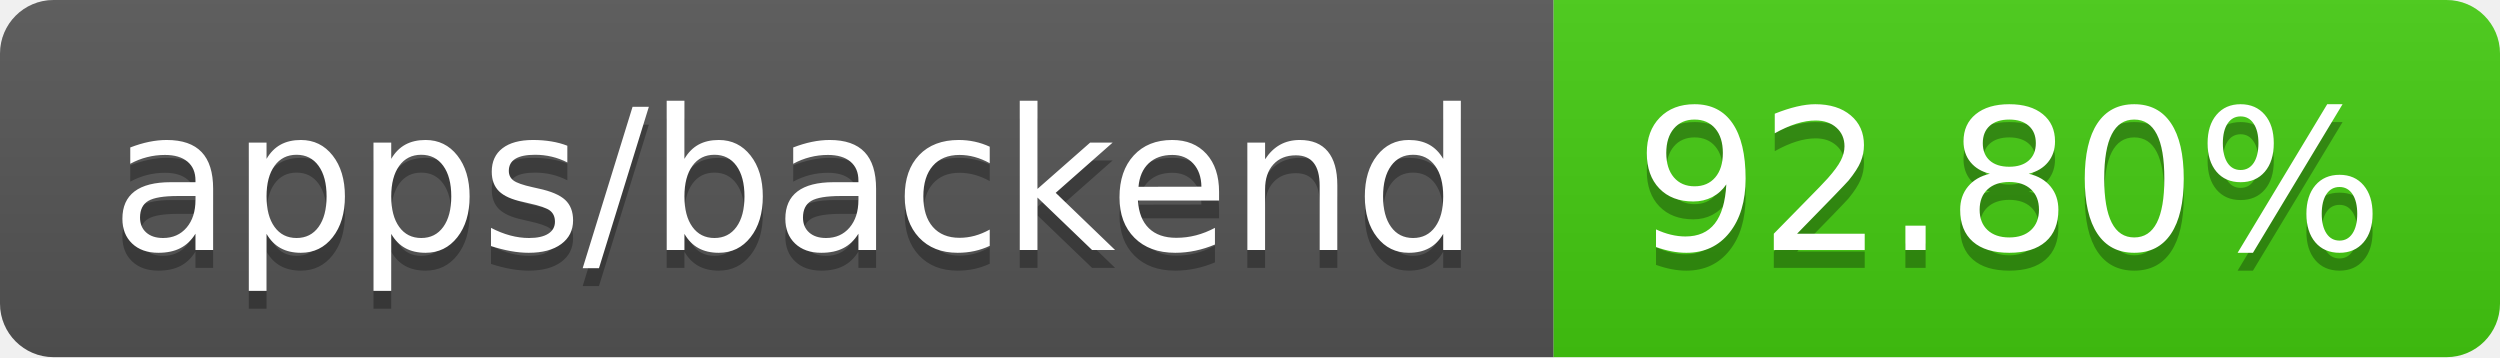
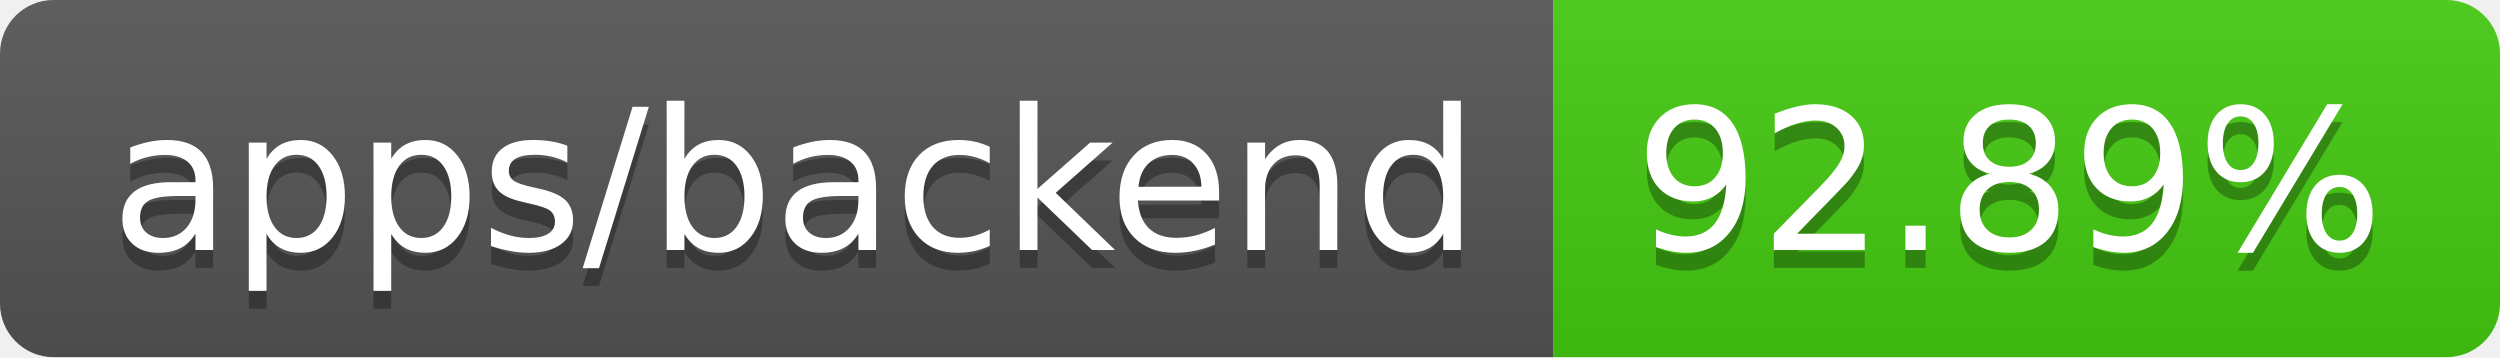
- <svg xmlns="http://www.w3.org/2000/svg" width="140" height="20" role="img" aria-label="apps/backend: 92.80%">
+ <svg xmlns="http://www.w3.org/2000/svg" width="140" height="20" role="img" aria-label="apps/backend: 92.89%">
  <linearGradient id="s" x2="0" y2="100%">
    <stop offset="0" stop-color="#bbb" stop-opacity=".1" />
    <stop offset="1" stop-opacity=".1" />
  </linearGradient>
  <clipPath id="r">
    <rect width="140" height="20" rx="3" fill="#fff" />
  </clipPath>
  <g clip-path="url(#r)">
    <rect width="87" height="20" fill="#555" />
    <rect x="87" width="53" height="20" fill="#4c1" />
    <rect width="140" height="20" fill="url(#s)" />
  </g>
  <g fill="#fff" text-anchor="middle" font-family="Verdana,Geneva,DejaVu Sans,sans-serif" text-rendering="geometricPrecision" font-size="110">
    <text aria-hidden="true" x="445" y="150" fill="#010101" fill-opacity=".3" transform="scale(.1)" textLength="770">apps/backend</text>
    <text x="445" y="140" transform="scale(.1)" fill="#fff" textLength="770">apps/backend</text>
-     <text aria-hidden="true" x="1125" y="150" fill="#010101" fill-opacity=".3" transform="scale(.1)" textLength="430">92.80%</text>
-     <text x="1125" y="140" transform="scale(.1)" fill="#fff" textLength="430">92.80%</text>
+     <text aria-hidden="true" x="1125" y="150" fill="#010101" fill-opacity=".3" transform="scale(.1)" textLength="430">92.89%</text>
+     <text x="1125" y="140" transform="scale(.1)" fill="#fff" textLength="430">92.89%</text>
  </g>
</svg>
